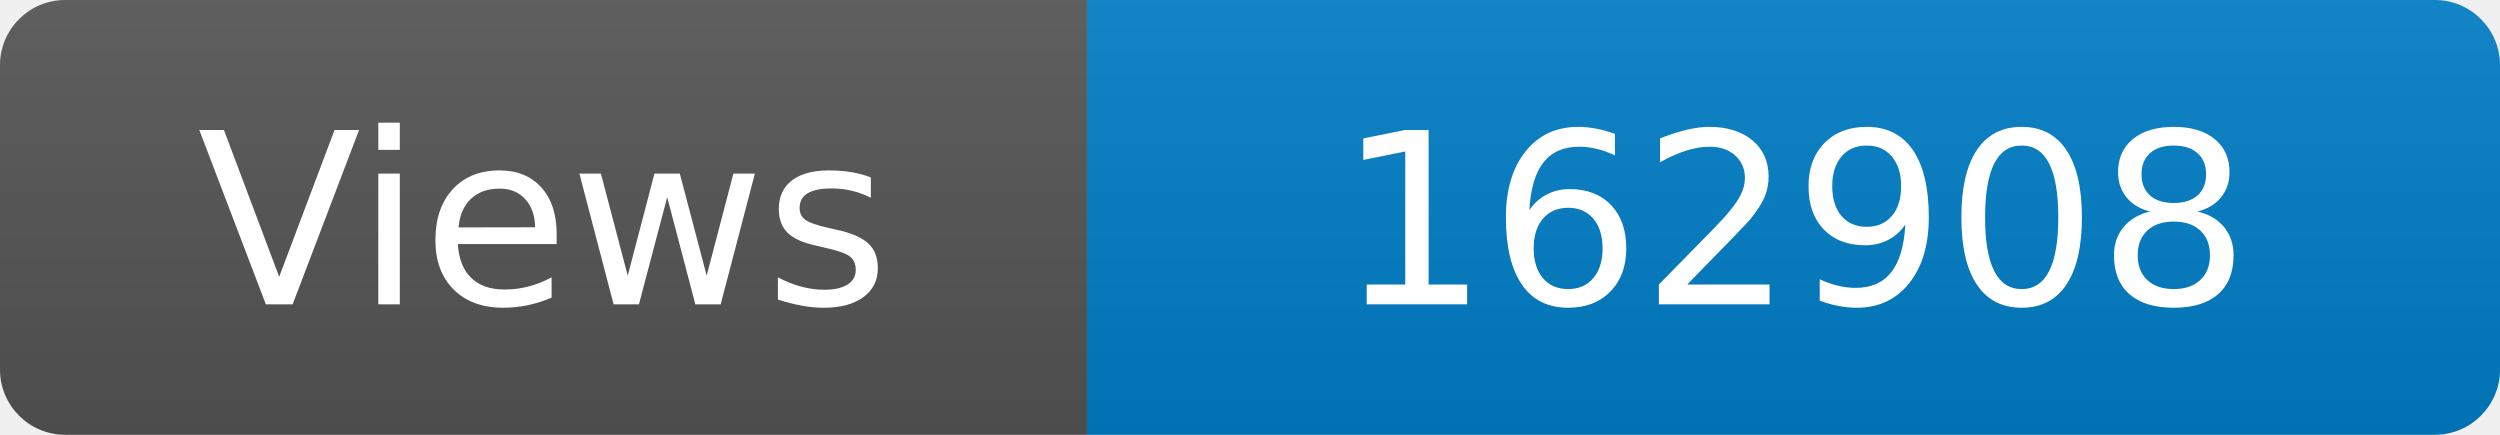
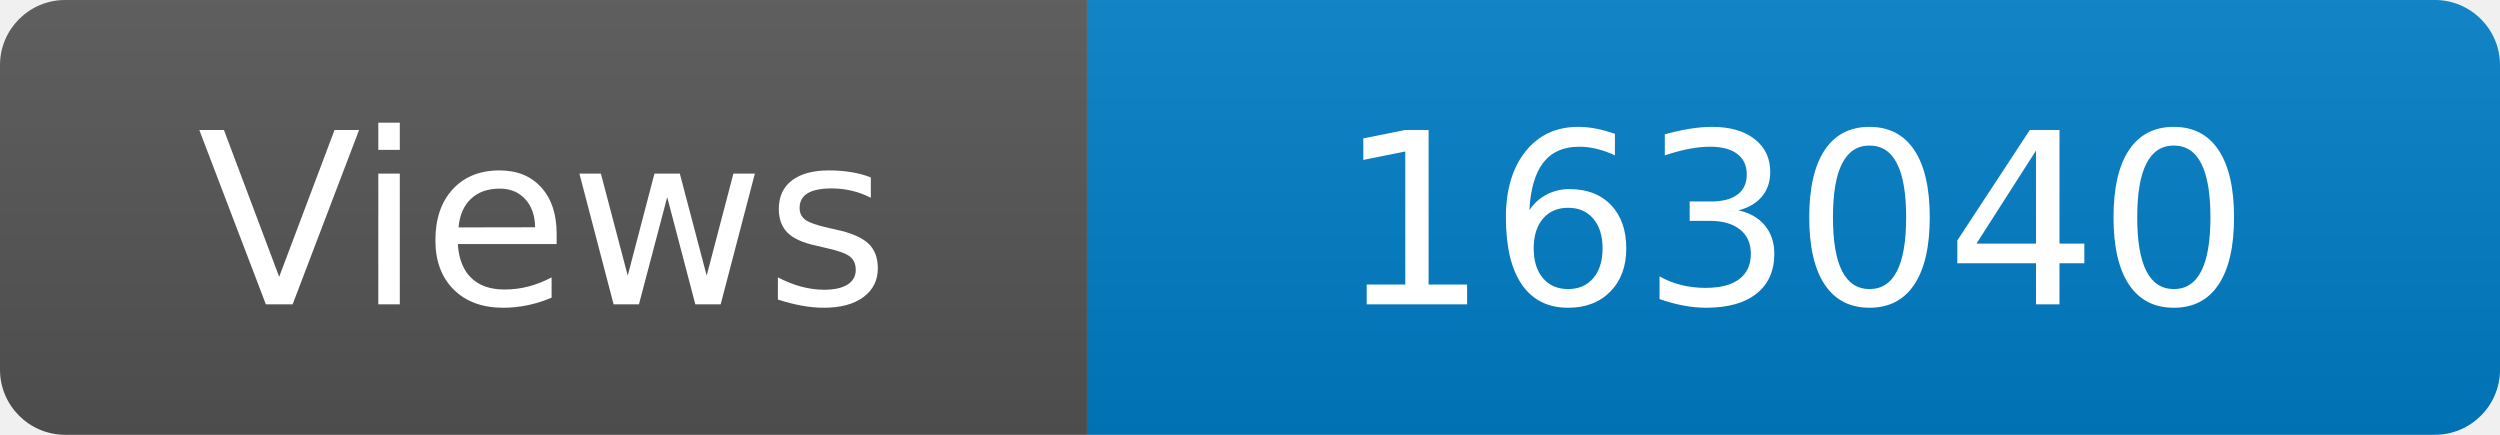
<svg xmlns="http://www.w3.org/2000/svg" width="115" height="20" role="img" aria-label="Maintained?: yes">
  <linearGradient id="s" x2="0" y2="100%">
    <stop offset="0" stop-color="#bbb" stop-opacity=".1" />
    <stop offset="1" stop-opacity=".1" />
  </linearGradient>
  <clipPath id="r">
    <rect width="115" height="20" rx="3" fill="#fff" />
  </clipPath>
  <g clip-path="url(#r)">
    <rect width="50" height="20" fill="#555" />
    <rect x="50" width="160" height="20" fill="#007ec6" />
    <rect width="115" height="20" fill="url(#s)" />
  </g>
  <g fill="#fff" text-anchor="middle" font-family="Verdana,Geneva,DejaVu Sans,sans-serif" font-size="110">
    <text x="250" y="140" transform="scale(.1)" fill="#fff">Views</text>
-     <text x="825" y="140" transform="scale(.1)" fill="#fff">162908</text>
+     <text x="825" y="140" transform="scale(.1)" fill="#fff">163040</text>
  </g>
</svg>
